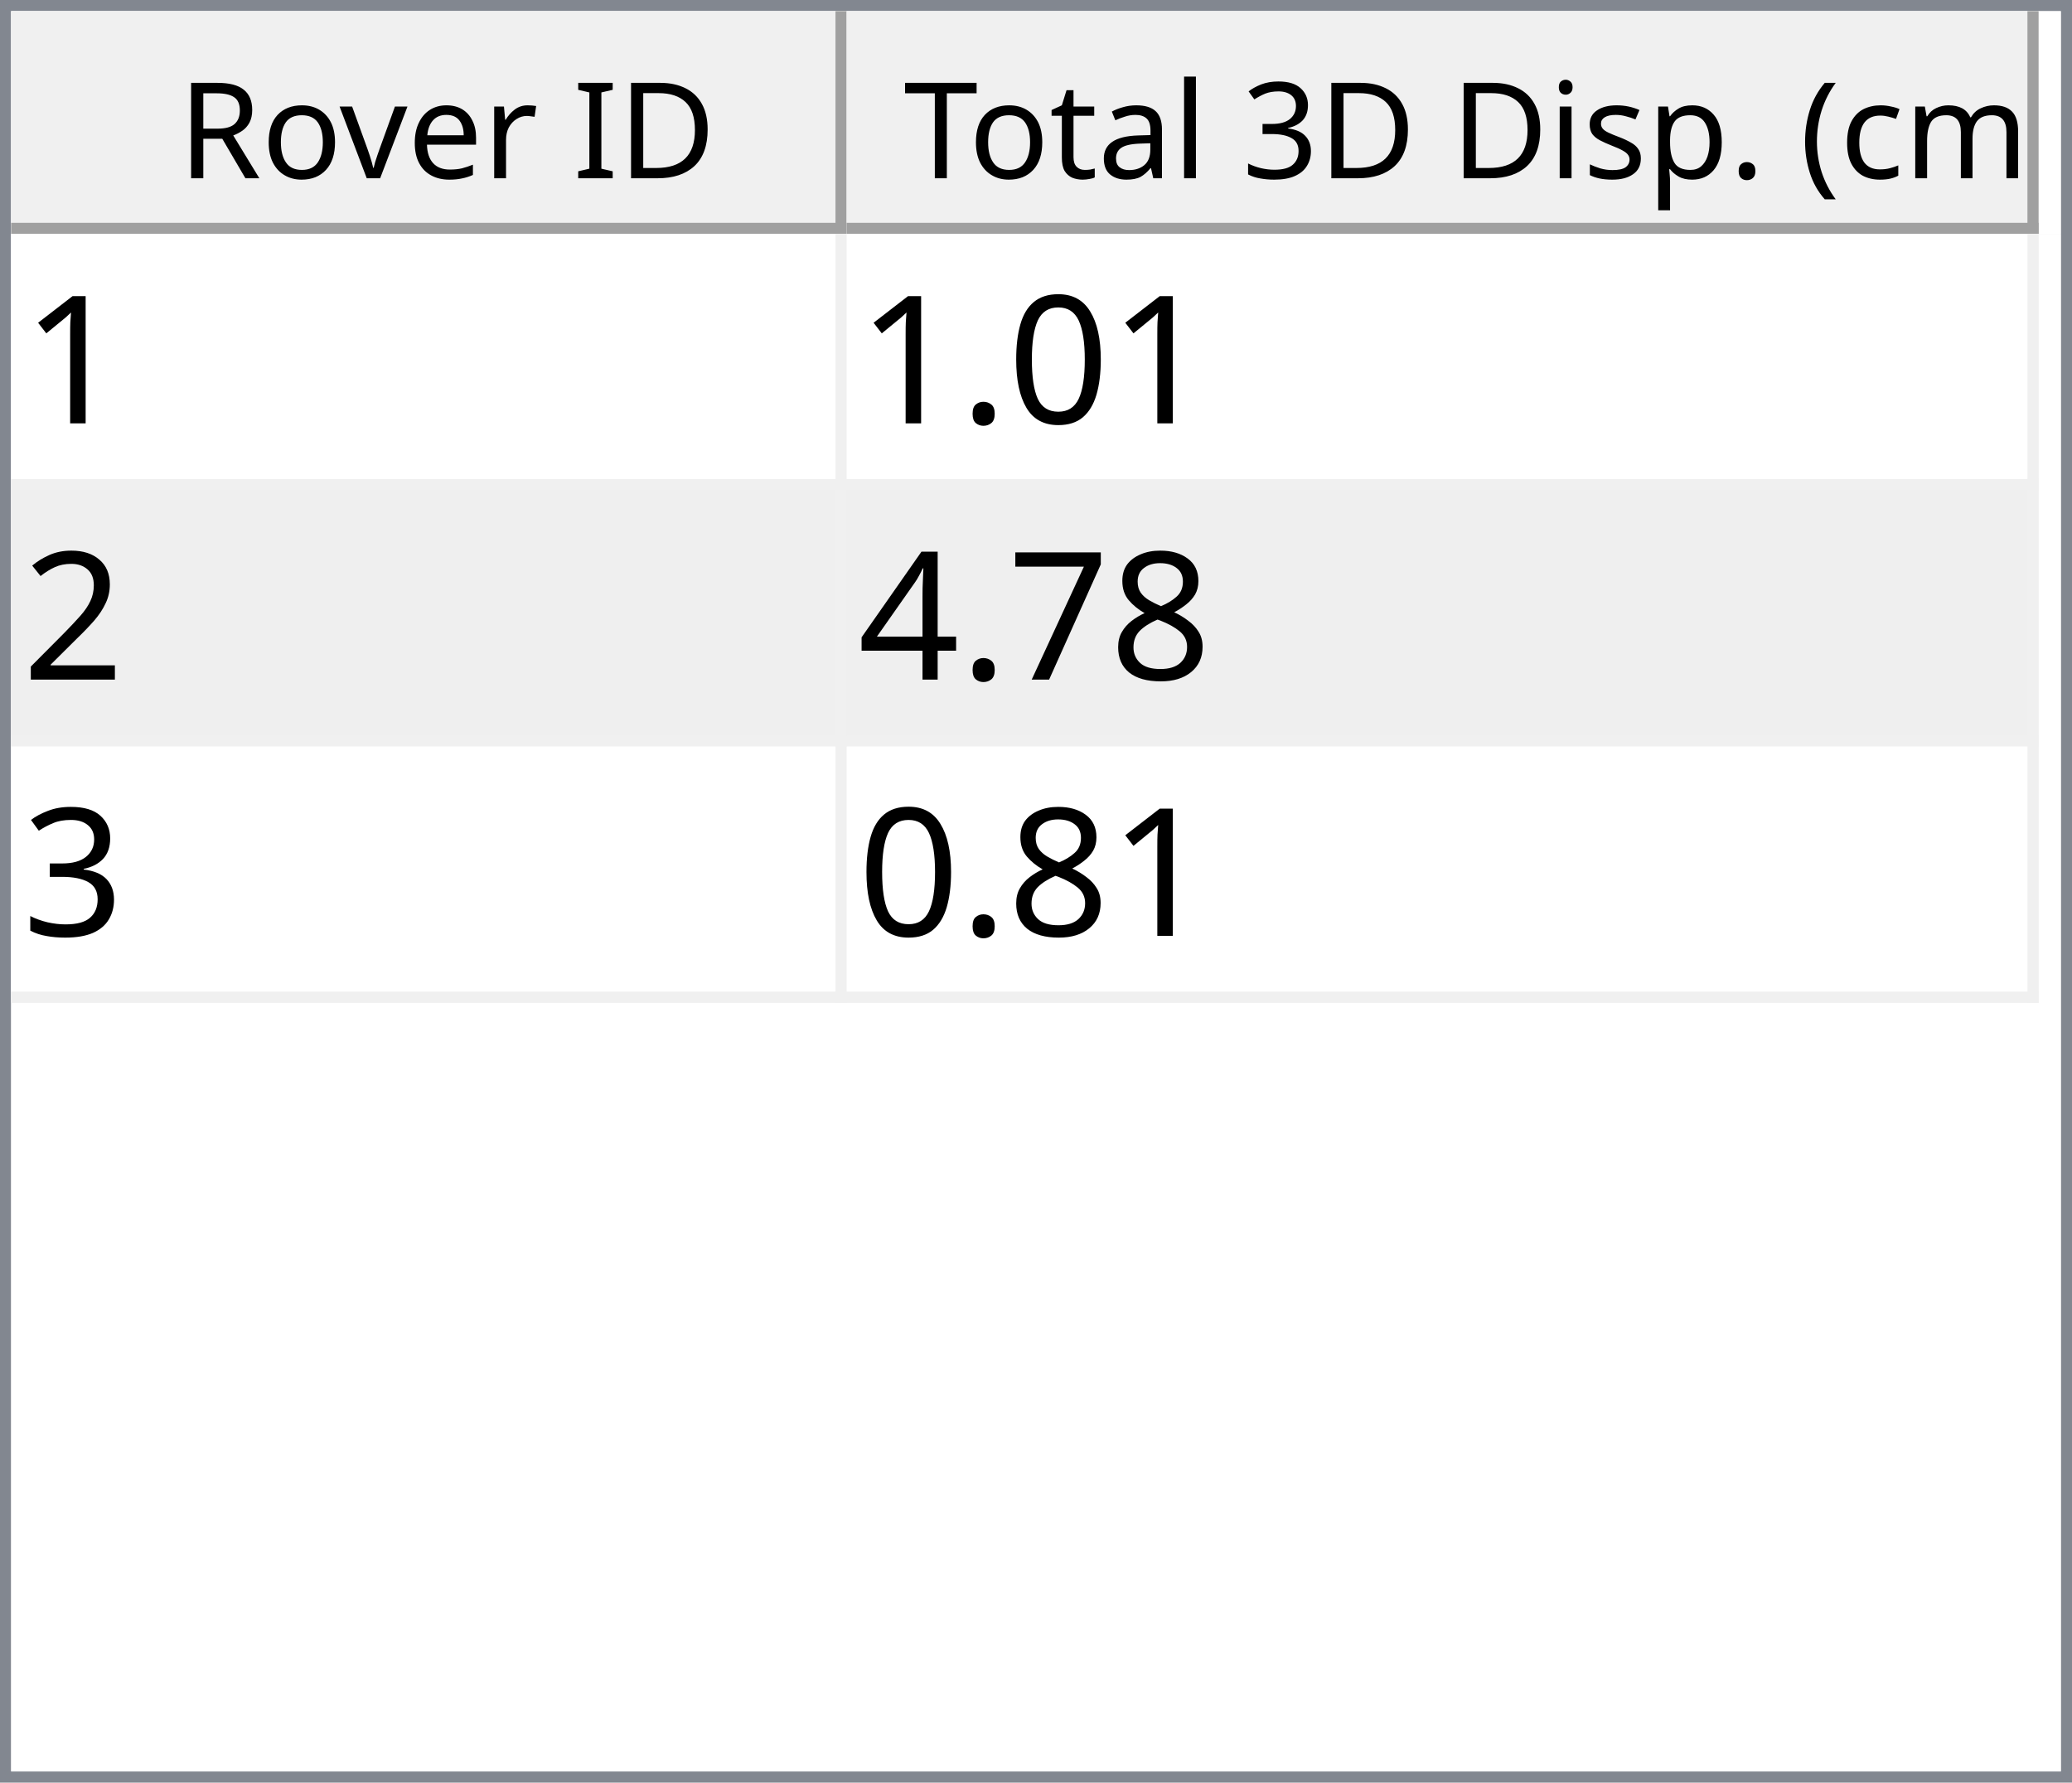
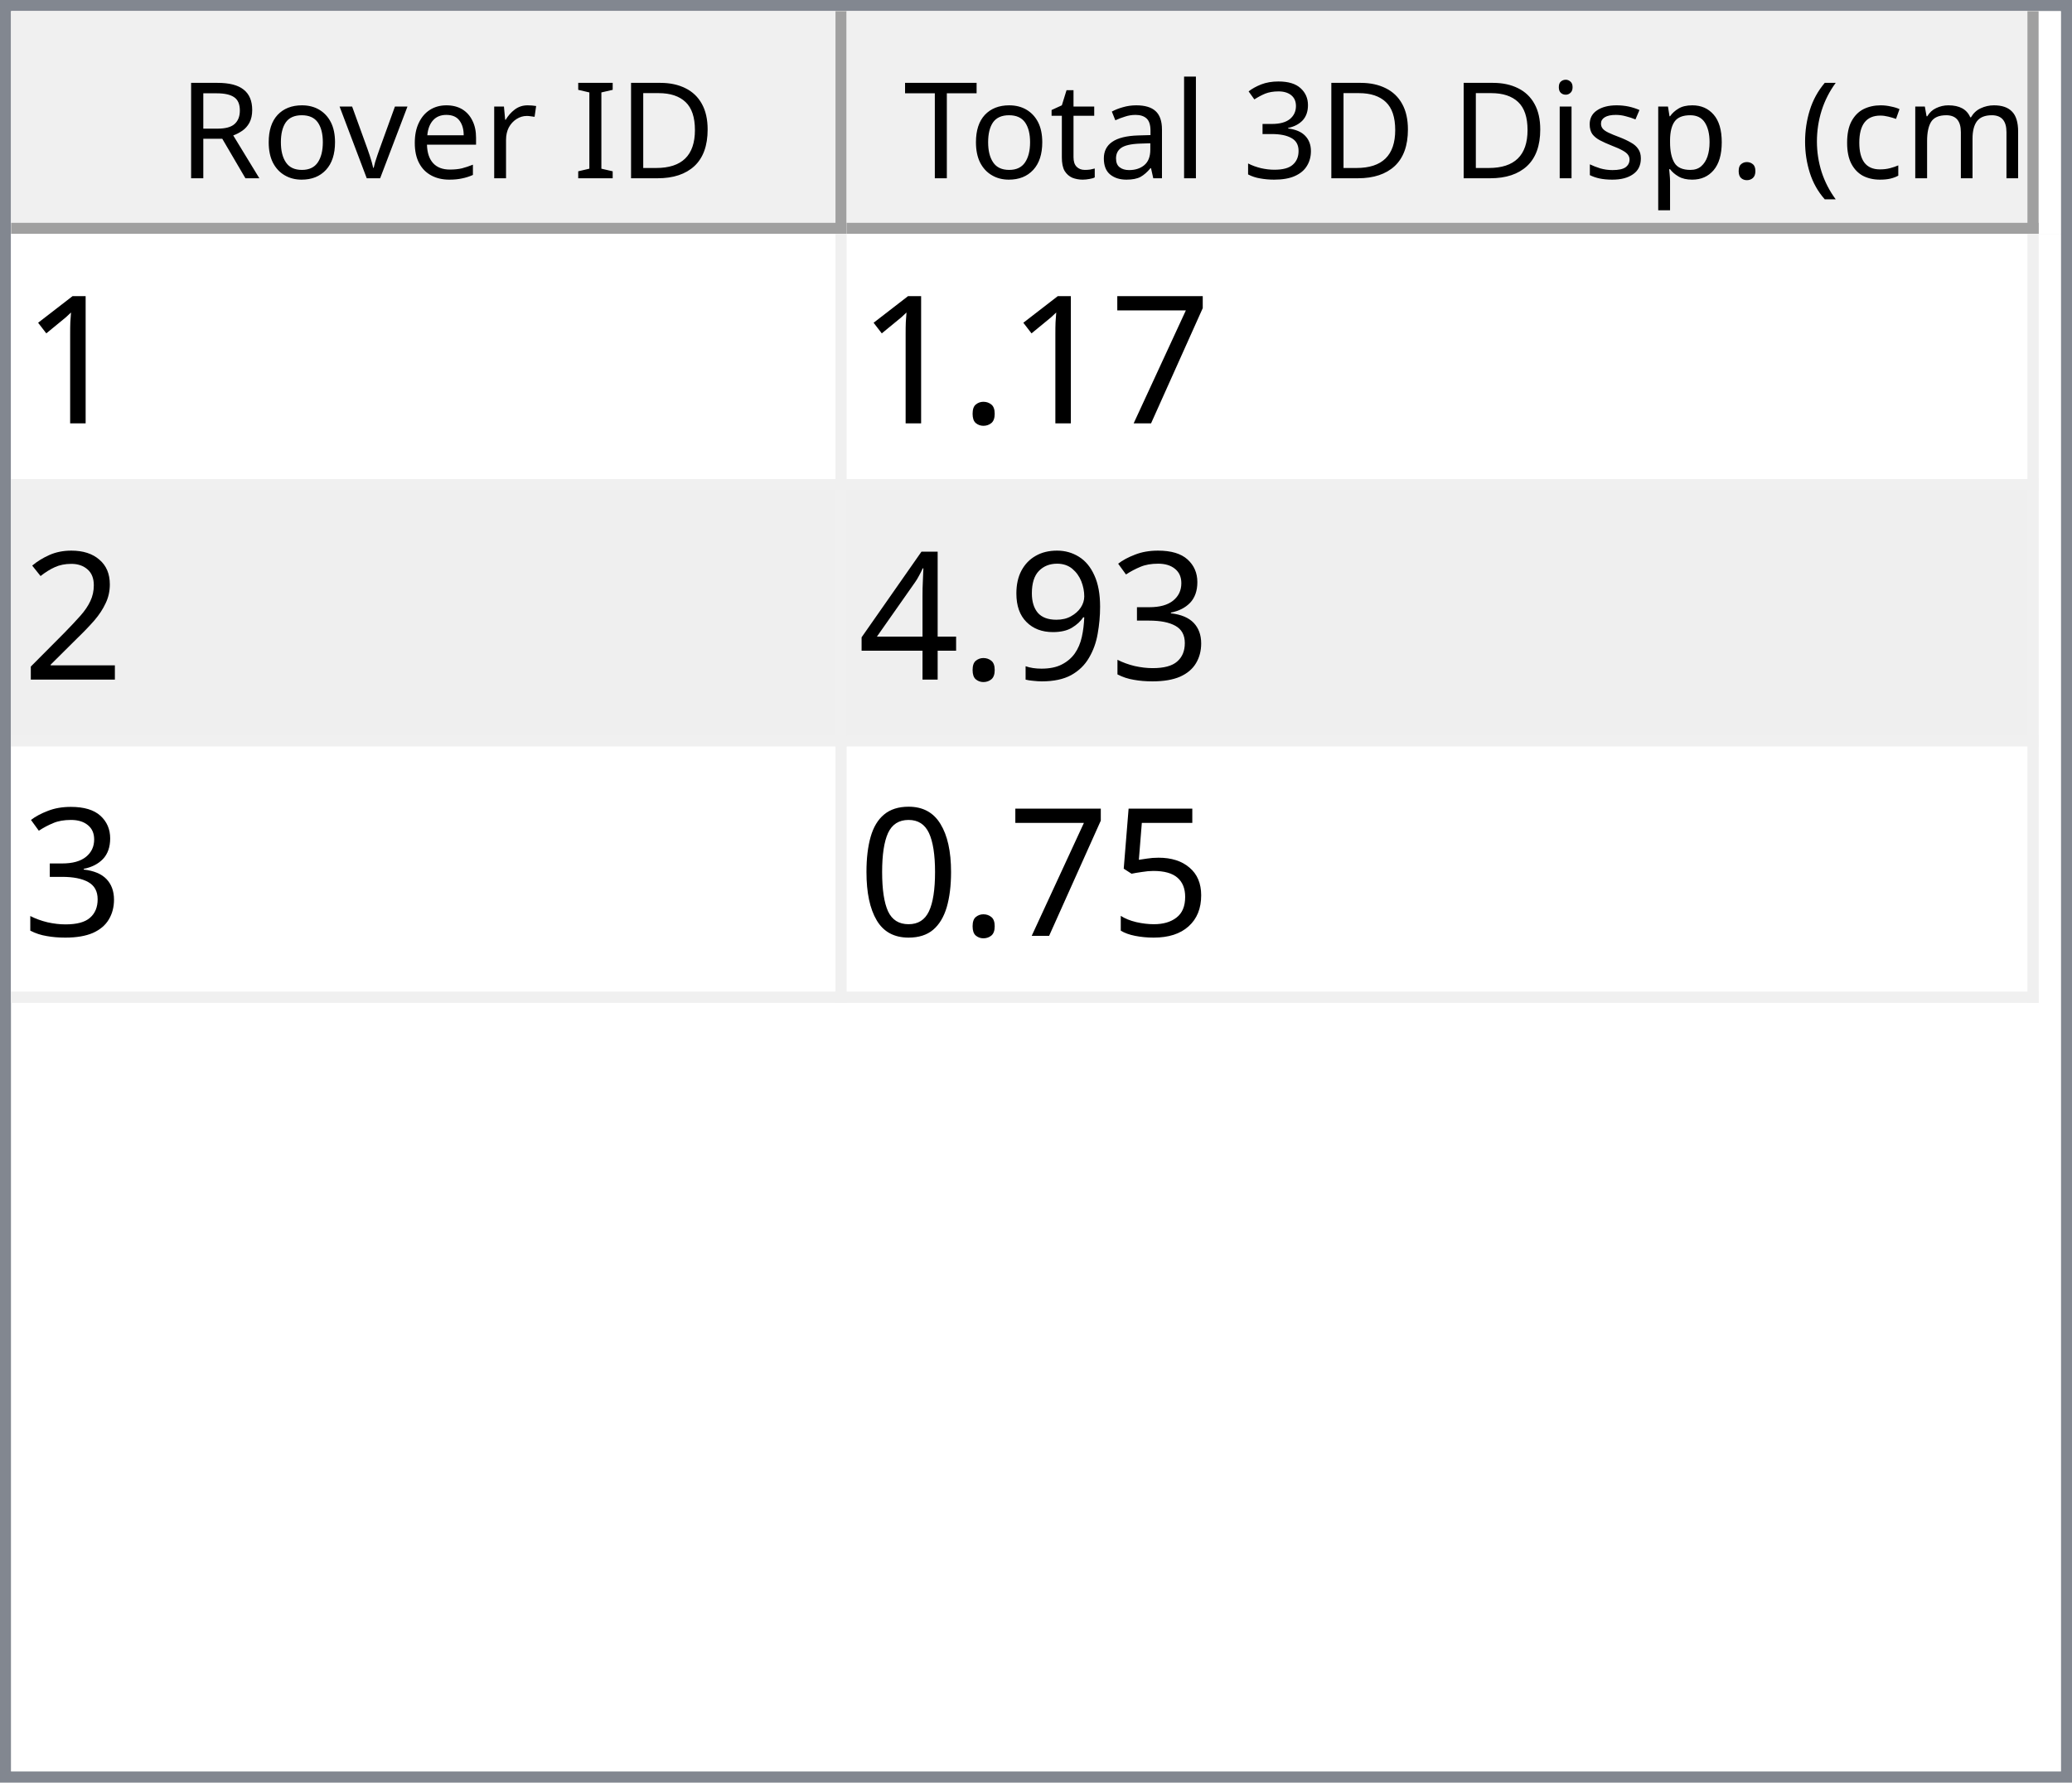
<svg xmlns="http://www.w3.org/2000/svg" style="fill-opacity:1; color-rendering:auto; color-interpolation:auto; text-rendering:auto; stroke:black; stroke-linecap:square; stroke-miterlimit:10; shape-rendering:auto; stroke-opacity:1; fill:black; stroke-dasharray:none; font-weight:normal; stroke-width:1; font-family:'Dialog'; font-style:normal; stroke-linejoin:miter; font-size:12px; stroke-dashoffset:0; image-rendering:auto;" width="186" height="160">
  <defs id="genericDefs" />
  <g>
    <defs id="defs1">
      <clipPath clipPathUnits="userSpaceOnUse" id="clipPath1">
        <path d="M0 0 L186 0 L186 160 L0 160 L0 0 Z" />
      </clipPath>
      <clipPath clipPathUnits="userSpaceOnUse" id="clipPath2">
        <path d="M0 0 L0 160 L186 160 L186 0 Z" />
      </clipPath>
      <clipPath clipPathUnits="userSpaceOnUse" id="clipPath3">
        <path d="M0 0 L0 20 L184 20 L184 0 Z" />
      </clipPath>
      <clipPath clipPathUnits="userSpaceOnUse" id="clipPath4">
        <path d="M0 0 L0 20 L75 20 L75 0 Z" />
      </clipPath>
      <clipPath clipPathUnits="userSpaceOnUse" id="clipPath5">
        <path d="M1 1 L1 19 L74 19 L74 1 Z" />
      </clipPath>
      <clipPath clipPathUnits="userSpaceOnUse" id="clipPath6">
        <path d="M0 0 L0 18 L73 18 L73 0 Z" />
      </clipPath>
      <clipPath clipPathUnits="userSpaceOnUse" id="clipPath7">
        <path d="M-0.5 -0.5 L-0.5 19.5 L74.5 19.5 L74.5 -0.5 Z" />
      </clipPath>
      <clipPath clipPathUnits="userSpaceOnUse" id="clipPath8">
        <path d="M0 0 L0 20 L107 20 L107 0 Z" />
      </clipPath>
      <clipPath clipPathUnits="userSpaceOnUse" id="clipPath9">
        <path d="M1 1 L1 19 L106 19 L106 1 Z" />
      </clipPath>
      <clipPath clipPathUnits="userSpaceOnUse" id="clipPath10">
        <path d="M0 0 L0 18 L105 18 L105 0 Z" />
      </clipPath>
      <clipPath clipPathUnits="userSpaceOnUse" id="clipPath11">
        <path d="M-0.5 -0.5 L-0.5 19.5 L106.5 19.5 L106.5 -0.5 Z" />
      </clipPath>
      <clipPath clipPathUnits="userSpaceOnUse" id="clipPath12">
        <path d="M0 0 L0 138 L184 138 L184 0 Z" />
      </clipPath>
      <clipPath clipPathUnits="userSpaceOnUse" id="clipPath13">
        <path d="M0 0 L0 69 L182 69 L182 0 Z" />
      </clipPath>
      <clipPath clipPathUnits="userSpaceOnUse" id="clipPath14">
        <path d="M-0.5 -0.5 L-0.5 68.5 L181.5 68.5 L181.5 -0.5 Z" />
      </clipPath>
      <clipPath clipPathUnits="userSpaceOnUse" id="clipPath15">
        <path d="M0 0 L0 22 L74 22 L74 0 Z" />
      </clipPath>
      <clipPath clipPathUnits="userSpaceOnUse" id="clipPath16">
        <path d="M0 0 L0 22 L106 22 L106 0 Z" />
      </clipPath>
      <font horiz-adv-x="64.551" id="font1">
        <font-face ascent="107.91" descent="25.098" units-per-em="100" style="font-style:normal; font-family:Segoe UI; font-weight:normal;" />
        <missing-glyph horiz-adv-x="64.551" d="M8.109 0 L8.109 68.266 L56.453 68.266 L56.453 0 L8.109 0 ZM15.328 7.234 L49.219 7.234 L49.219 61.031 L15.328 61.031 L15.328 7.234 Z" />
        <glyph unicode="D" horiz-adv-x="70.117" d="M9.188 0 L9.188 70.016 L28.516 70.016 Q65.531 70.016 65.531 35.891 Q65.531 19.672 55.25 9.836 Q44.969 0 27.734 0 L9.188 0 ZM17.391 62.594 L17.391 7.422 L27.828 7.422 Q41.609 7.422 49.273 14.797 Q56.938 22.172 56.938 35.688 Q56.938 62.594 28.328 62.594 L17.391 62.594 Z" />
        <glyph unicode="I" horiz-adv-x="26.611" d="M17.391 0 L9.188 0 L9.188 70.016 L17.391 70.016 L17.391 0 Z" />
        <glyph unicode=" " horiz-adv-x="27.393" d="" />
        <glyph unicode="r" horiz-adv-x="34.766" d="M34.188 41.891 Q32.078 43.5 28.125 43.5 Q23 43.5 19.555 38.672 Q16.109 33.844 16.109 25.484 L16.109 0 L8.109 0 L8.109 50 L16.109 50 L16.109 39.703 L16.312 39.703 Q18.016 44.969 21.531 47.922 Q25.047 50.875 29.391 50.875 Q32.516 50.875 34.188 50.203 L34.188 41.891 Z" />
        <glyph unicode="e" horiz-adv-x="52.295" d="M48.297 23 L12.984 23 Q13.188 14.656 17.484 10.109 Q21.781 5.562 29.297 5.562 Q37.75 5.562 44.828 11.141 L44.828 3.609 Q38.234 -1.172 27.391 -1.172 Q16.797 -1.172 10.742 5.641 Q4.688 12.453 4.688 24.812 Q4.688 36.469 11.305 43.82 Q17.922 51.172 27.734 51.172 Q37.547 51.172 42.922 44.828 Q48.297 38.484 48.297 27.203 L48.297 23 ZM40.094 29.781 Q40.047 36.719 36.75 40.578 Q33.453 44.438 27.594 44.438 Q21.922 44.438 17.969 40.383 Q14.016 36.328 13.094 29.781 L40.094 29.781 Z" />
        <glyph unicode="v" horiz-adv-x="47.9" d="M47.406 50 L27.484 0 L19.625 0 L0.688 50 L9.469 50 L22.172 13.672 Q23.578 9.672 23.922 6.688 L24.125 6.688 Q24.609 10.453 25.688 13.484 L38.969 50 L47.406 50 Z" />
        <glyph unicode="o" horiz-adv-x="58.594" d="M29 -1.172 Q17.922 -1.172 11.305 5.836 Q4.688 12.844 4.688 24.422 Q4.688 37.016 11.57 44.094 Q18.453 51.172 30.172 51.172 Q41.359 51.172 47.633 44.289 Q53.906 37.406 53.906 25.203 Q53.906 13.234 47.141 6.031 Q40.375 -1.172 29 -1.172 ZM29.594 44.438 Q21.875 44.438 17.383 39.188 Q12.891 33.938 12.891 24.703 Q12.891 15.828 17.43 10.695 Q21.969 5.562 29.594 5.562 Q37.359 5.562 41.531 10.594 Q45.703 15.625 45.703 24.906 Q45.703 34.281 41.531 39.359 Q37.359 44.438 29.594 44.438 Z" />
        <glyph unicode="R" horiz-adv-x="59.814" d="M59.375 0 L49.609 0 L37.891 19.625 Q36.281 22.359 34.766 24.289 Q33.25 26.219 31.664 27.438 Q30.078 28.656 28.25 29.219 Q26.422 29.781 24.125 29.781 L17.391 29.781 L17.391 0 L9.188 0 L9.188 70.016 L30.078 70.016 Q34.672 70.016 38.555 68.867 Q42.438 67.719 45.289 65.375 Q48.141 63.031 49.758 59.547 Q51.375 56.062 51.375 51.375 Q51.375 47.703 50.273 44.656 Q49.172 41.609 47.148 39.211 Q45.125 36.812 42.266 35.133 Q39.406 33.453 35.844 32.516 L35.844 32.328 Q37.594 31.547 38.891 30.547 Q40.188 29.547 41.359 28.18 Q42.531 26.812 43.68 25.078 Q44.828 23.344 46.234 21.047 L59.375 0 ZM17.391 62.594 L17.391 37.203 L28.516 37.203 Q31.594 37.203 34.203 38.133 Q36.812 39.062 38.719 40.797 Q40.625 42.531 41.703 45.047 Q42.781 47.562 42.781 50.688 Q42.781 56.297 39.141 59.445 Q35.5 62.594 28.609 62.594 L17.391 62.594 Z" />
        <glyph unicode=")" horiz-adv-x="30.176" d="M8.297 -15.922 L1.172 -15.922 Q16.406 2.344 16.406 26.812 Q16.406 51.469 1.078 70.016 L8.297 70.016 Q23.531 52.156 23.531 26.703 Q23.531 1.375 8.297 -15.922 Z" />
        <glyph unicode="m" horiz-adv-x="86.133" d="M79.109 0 L71.094 0 L71.094 28.719 Q71.094 37.016 68.531 40.727 Q65.969 44.438 59.906 44.438 Q54.781 44.438 51.195 39.75 Q47.609 35.062 47.609 28.516 L47.609 0 L39.594 0 L39.594 29.688 Q39.594 44.438 28.219 44.438 Q22.953 44.438 19.531 40.016 Q16.109 35.594 16.109 28.516 L16.109 0 L8.109 0 L8.109 50 L16.109 50 L16.109 42.094 L16.312 42.094 Q21.625 51.172 31.844 51.172 Q36.969 51.172 40.773 48.312 Q44.578 45.453 46 40.828 Q51.562 51.172 62.594 51.172 Q79.109 51.172 79.109 30.812 L79.109 0 Z" />
        <glyph unicode="c" horiz-adv-x="46.191" d="M42.188 2.297 Q36.422 -1.172 28.516 -1.172 Q17.828 -1.172 11.258 5.789 Q4.688 12.75 4.688 23.828 Q4.688 36.188 11.766 43.68 Q18.844 51.172 30.672 51.172 Q37.25 51.172 42.281 48.734 L42.281 40.531 Q36.719 44.438 30.375 44.438 Q22.703 44.438 17.797 38.945 Q12.891 33.453 12.891 24.516 Q12.891 15.719 17.508 10.641 Q22.125 5.562 29.891 5.562 Q36.422 5.562 42.188 9.906 L42.188 2.297 Z" />
        <glyph unicode="(" horiz-adv-x="30.176" d="M29.109 -15.922 L21.969 -15.922 Q6.844 1.375 6.844 26.703 Q6.844 52.156 21.969 70.016 L29.203 70.016 Q13.875 51.469 13.875 26.812 Q13.875 2.344 29.109 -15.922 Z" />
        <glyph unicode="." horiz-adv-x="21.68" d="M10.891 -1.078 Q8.641 -1.078 7.055 0.539 Q5.469 2.156 5.469 4.391 Q5.469 6.641 7.055 8.273 Q8.641 9.906 10.891 9.906 Q13.188 9.906 14.797 8.273 Q16.406 6.641 16.406 4.391 Q16.406 2.156 14.797 0.539 Q13.188 -1.078 10.891 -1.078 Z" />
        <glyph unicode="p" horiz-adv-x="58.789" d="M16.312 7.234 L16.109 7.234 L16.109 -23 L8.109 -23 L8.109 50 L16.109 50 L16.109 41.219 L16.312 41.219 Q22.219 51.172 33.594 51.172 Q43.266 51.172 48.688 44.461 Q54.109 37.75 54.109 26.469 Q54.109 13.922 48 6.375 Q41.891 -1.172 31.297 -1.172 Q21.578 -1.172 16.312 7.234 ZM16.109 27.391 L16.109 20.406 Q16.109 14.203 20.141 9.883 Q24.172 5.562 30.375 5.562 Q37.641 5.562 41.773 11.133 Q45.906 16.703 45.906 26.609 Q45.906 34.969 42.047 39.703 Q38.188 44.438 31.594 44.438 Q24.609 44.438 20.359 39.578 Q16.109 34.719 16.109 27.391 Z" />
        <glyph unicode="s" horiz-adv-x="42.432" d="M5.078 1.812 L5.078 10.406 Q11.625 5.562 19.484 5.562 Q30.031 5.562 30.031 12.594 Q30.031 14.594 29.125 15.992 Q28.219 17.391 26.68 18.461 Q25.141 19.531 23.07 20.383 Q21 21.234 18.609 22.172 Q15.281 23.484 12.766 24.828 Q10.25 26.172 8.57 27.859 Q6.891 29.547 6.031 31.695 Q5.172 33.844 5.172 36.719 Q5.172 40.234 6.789 42.945 Q8.406 45.656 11.086 47.484 Q13.766 49.312 17.211 50.242 Q20.656 51.172 24.312 51.172 Q30.812 51.172 35.938 48.922 L35.938 40.828 Q30.422 44.438 23.25 44.438 Q21 44.438 19.195 43.922 Q17.391 43.406 16.094 42.477 Q14.797 41.547 14.086 40.258 Q13.375 38.969 13.375 37.406 Q13.375 35.453 14.086 34.133 Q14.797 32.812 16.164 31.789 Q17.531 30.766 19.484 29.938 Q21.438 29.109 23.922 28.125 Q27.25 26.859 29.883 25.516 Q32.516 24.172 34.375 22.484 Q36.234 20.797 37.234 18.602 Q38.234 16.406 38.234 13.375 Q38.234 9.672 36.602 6.938 Q34.969 4.203 32.234 2.398 Q29.5 0.594 25.93 -0.289 Q22.359 -1.172 18.453 -1.172 Q10.75 -1.172 5.078 1.812 Z" />
        <glyph unicode="i" horiz-adv-x="24.219" d="M12.203 62.703 Q10.062 62.703 8.547 64.164 Q7.031 65.625 7.031 67.875 Q7.031 70.125 8.547 71.609 Q10.062 73.094 12.203 73.094 Q14.406 73.094 15.945 71.609 Q17.484 70.125 17.484 67.875 Q17.484 65.719 15.945 64.211 Q14.406 62.703 12.203 62.703 ZM16.109 0 L8.109 0 L8.109 50 L16.109 50 L16.109 0 Z" />
        <glyph unicode="3" horiz-adv-x="53.906" d="M46.531 19.828 Q46.531 15.094 44.75 11.211 Q42.969 7.328 39.719 4.57 Q36.469 1.812 31.93 0.297 Q27.391 -1.219 21.922 -1.219 Q11.922 -1.219 6 2.594 L6 11.188 Q13.094 5.609 22.219 5.609 Q25.875 5.609 28.828 6.539 Q31.781 7.469 33.906 9.227 Q36.031 10.984 37.18 13.477 Q38.328 15.969 38.328 19.094 Q38.328 32.812 18.797 32.812 L12.984 32.812 L12.984 39.594 L18.5 39.594 Q35.797 39.594 35.797 52.484 Q35.797 64.406 22.609 64.406 Q15.188 64.406 8.688 59.422 L8.688 67.188 Q15.375 71.188 24.609 71.188 Q29 71.188 32.57 69.969 Q36.141 68.75 38.68 66.555 Q41.219 64.359 42.609 61.281 Q44 58.203 44 54.5 Q44 40.672 30.031 36.719 L30.031 36.531 Q33.594 36.141 36.625 34.797 Q39.656 33.453 41.852 31.305 Q44.047 29.156 45.289 26.25 Q46.531 23.344 46.531 19.828 Z" />
        <glyph unicode="l" horiz-adv-x="24.219" d="M16.109 0 L8.109 0 L8.109 74.031 L16.109 74.031 L16.109 0 Z" />
        <glyph unicode="a" horiz-adv-x="50.879" d="M43.891 0 L35.891 0 L35.891 7.812 L35.688 7.812 Q30.469 -1.172 20.312 -1.172 Q12.844 -1.172 8.617 2.781 Q4.391 6.734 4.391 13.281 Q4.391 27.297 20.906 29.594 L35.891 31.688 Q35.891 44.438 25.594 44.438 Q16.547 44.438 9.281 38.281 L9.281 46.484 Q16.656 51.172 26.266 51.172 Q43.891 51.172 43.891 32.516 L43.891 0 ZM35.891 25.297 L23.828 23.641 Q18.266 22.859 15.43 20.875 Q12.594 18.891 12.594 13.875 Q12.594 10.203 15.211 7.883 Q17.828 5.562 22.172 5.562 Q28.125 5.562 32.008 9.742 Q35.891 13.922 35.891 20.312 L35.891 25.297 Z" />
        <glyph unicode="t" horiz-adv-x="33.887" d="M31.297 0.484 Q28.469 -1.078 23.828 -1.078 Q10.688 -1.078 10.688 13.578 L10.688 43.172 L2.094 43.172 L2.094 50 L10.688 50 L10.688 62.203 L18.703 64.797 L18.703 50 L31.297 50 L31.297 43.172 L18.703 43.172 L18.703 14.984 Q18.703 9.969 20.414 7.82 Q22.125 5.672 26.078 5.672 Q29.109 5.672 31.297 7.328 L31.297 0.484 Z" />
        <glyph unicode="T" horiz-adv-x="52.393" d="M50.594 62.594 L30.375 62.594 L30.375 0 L22.172 0 L22.172 62.594 L2 62.594 L2 70.016 L50.594 70.016 L50.594 62.594 Z" />
      </font>
      <font horiz-adv-x="75.0" id="font2">
        <font-face ascent="100.537" descent="21.973" units-per-em="100" style="font-style:normal; font-family:sans-serif; font-weight:normal;" />
        <missing-glyph horiz-adv-x="75.0" d="M12.5 0 L12.5 62.5 L62.5 62.5 L62.5 0 L12.5 0 ZM14.062 1.562 L60.938 1.562 L60.938 60.938 L14.062 60.938 L14.062 1.562 Z" />
        <glyph unicode="1" horiz-adv-x="55.615" d="M37.25 0 L28.469 0 L28.469 56 Q25.297 52.984 20.141 49.953 Q14.984 46.922 10.891 45.406 L10.891 53.906 Q18.266 57.375 23.781 62.305 Q29.297 67.234 31.594 71.875 L37.25 71.875 L37.25 0 Z" />
-         <glyph unicode="0" horiz-adv-x="55.615" d="M4.156 35.297 Q4.156 48 6.766 55.742 Q9.375 63.484 14.523 67.68 Q19.672 71.875 27.484 71.875 Q33.25 71.875 37.594 69.555 Q41.938 67.234 44.773 62.867 Q47.609 58.5 49.219 52.227 Q50.828 45.953 50.828 35.297 Q50.828 22.703 48.242 14.969 Q45.656 7.234 40.508 3.008 Q35.359 -1.219 27.484 -1.219 Q17.141 -1.219 11.234 6.203 Q4.156 15.141 4.156 35.297 ZM13.188 35.297 Q13.188 17.672 17.312 11.836 Q21.438 6 27.484 6 Q33.547 6 37.672 11.859 Q41.797 17.719 41.797 35.297 Q41.797 52.984 37.672 58.789 Q33.547 64.594 27.391 64.594 Q21.344 64.594 17.719 59.469 Q13.188 52.938 13.188 35.297 Z" />
+         <glyph unicode="7" horiz-adv-x="55.615" d="M4.734 62.203 L4.734 70.656 L51.078 70.656 L51.078 63.812 Q44.234 56.547 37.523 44.484 Q30.812 32.422 27.156 19.672 Q24.516 10.688 23.781 0 L14.75 0 Q14.891 8.453 18.062 20.414 Q21.234 32.375 27.172 43.484 Q33.109 54.594 39.797 62.203 L4.734 62.203 Z" />
        <glyph unicode="." horiz-adv-x="27.783" d="M9.078 0 L9.078 10.016 L19.094 10.016 L19.094 0 L9.078 0 Z" />
        <glyph unicode="2" horiz-adv-x="55.615" d="M50.344 8.453 L50.344 0 L3.031 0 Q2.938 3.172 4.047 6.109 Q5.859 10.938 9.836 15.625 Q13.812 20.312 21.344 26.469 Q33.016 36.031 37.117 41.625 Q41.219 47.219 41.219 52.203 Q41.219 57.422 37.477 61.008 Q33.734 64.594 27.734 64.594 Q21.391 64.594 17.578 60.789 Q13.766 56.984 13.719 50.25 L4.688 51.172 Q5.609 61.281 11.664 66.578 Q17.719 71.875 27.938 71.875 Q38.234 71.875 44.242 66.164 Q50.25 60.453 50.25 52 Q50.25 47.703 48.492 43.555 Q46.734 39.406 42.656 34.812 Q38.578 30.219 29.109 22.219 Q21.188 15.578 18.945 13.211 Q16.703 10.844 15.234 8.453 L50.344 8.453 Z" />
-         <glyph unicode="8" horiz-adv-x="55.615" d="M17.672 38.812 Q12.203 40.828 9.57 44.539 Q6.938 48.25 6.938 53.422 Q6.938 61.234 12.555 66.555 Q18.172 71.875 27.484 71.875 Q36.859 71.875 42.578 66.43 Q48.297 60.984 48.297 53.172 Q48.297 48.188 45.68 44.508 Q43.062 40.828 37.75 38.812 Q44.344 36.672 47.781 31.883 Q51.219 27.094 51.219 20.453 Q51.219 11.281 44.727 5.031 Q38.234 -1.219 27.641 -1.219 Q17.047 -1.219 10.547 5.055 Q4.047 11.328 4.047 20.703 Q4.047 27.688 7.594 32.398 Q11.141 37.109 17.672 38.812 ZM15.922 53.719 Q15.922 48.641 19.195 45.414 Q22.469 42.188 27.688 42.188 Q32.766 42.188 36.016 45.383 Q39.266 48.578 39.266 53.219 Q39.266 58.062 35.914 61.359 Q32.562 64.656 27.594 64.656 Q22.562 64.656 19.242 61.43 Q15.922 58.203 15.922 53.719 ZM13.094 20.656 Q13.094 16.891 14.875 13.375 Q16.656 9.859 20.172 7.93 Q23.688 6 27.734 6 Q34.031 6 38.133 10.055 Q42.234 14.109 42.234 20.359 Q42.234 26.703 38.016 30.859 Q33.797 35.016 27.438 35.016 Q21.234 35.016 17.164 30.914 Q13.094 26.812 13.094 20.656 Z" />
-         <glyph unicode="7" horiz-adv-x="55.615" d="M4.734 62.203 L4.734 70.656 L51.078 70.656 L51.078 63.812 Q44.234 56.547 37.523 44.484 Q30.812 32.422 27.156 19.672 Q24.516 10.688 23.781 0 L14.75 0 Q14.891 8.453 18.062 20.414 Q21.234 32.375 27.172 43.484 Q33.109 54.594 39.797 62.203 L4.734 62.203 Z" />
+         <glyph unicode="3" horiz-adv-x="55.615" d="M4.203 18.891 L12.984 20.062 Q14.5 12.594 18.141 9.297 Q21.781 6 27 6 Q33.203 6 37.477 10.297 Q41.75 14.594 41.75 20.953 Q41.75 27 37.797 30.93 Q33.844 34.859 27.734 34.859 Q25.25 34.859 21.531 33.891 L22.516 41.609 Q23.391 41.5 23.922 41.5 Q29.547 41.5 34.039 44.43 Q38.531 47.359 38.531 53.469 Q38.531 58.297 35.258 61.477 Q31.984 64.656 26.812 64.656 Q21.688 64.656 18.266 61.43 Q14.844 58.203 13.875 51.766 L5.078 53.328 Q6.688 62.156 12.398 67.016 Q18.109 71.875 26.609 71.875 Q32.469 71.875 37.398 69.359 Q42.328 66.844 44.945 62.5 Q47.562 58.156 47.562 53.266 Q47.562 48.641 45.07 44.828 Q42.578 41.016 37.703 38.766 Q44.047 37.312 47.562 32.695 Q51.078 28.078 51.078 21.141 Q51.078 11.766 44.242 5.25 Q37.406 -1.266 26.953 -1.266 Q17.531 -1.266 11.305 4.352 Q5.078 9.969 4.203 18.891 Z" />
+         <glyph unicode="9" horiz-adv-x="55.615" d="M5.469 16.547 L13.922 17.328 Q14.984 11.375 18.016 8.688 Q21.047 6 25.781 6 Q29.828 6 32.883 7.859 Q35.938 9.719 37.891 12.82 Q39.844 15.922 41.164 21.195 Q42.484 26.469 42.484 31.938 Q42.484 32.516 42.438 33.688 Q39.797 29.5 35.234 26.883 Q30.672 24.266 25.344 24.266 Q16.453 24.266 10.305 30.711 Q4.156 37.156 4.156 47.703 Q4.156 58.594 10.578 65.234 Q17 71.875 26.656 71.875 Q33.641 71.875 39.43 68.117 Q45.219 64.359 48.219 57.398 Q51.219 50.438 51.219 37.25 Q51.219 23.531 48.242 15.406 Q45.266 7.281 39.383 3.031 Q33.5 -1.219 25.594 -1.219 Q17.188 -1.219 11.867 3.445 Q6.547 8.109 5.469 16.547 ZM41.453 48.141 Q41.453 55.719 37.43 60.156 Q33.406 64.594 27.734 64.594 Q21.875 64.594 17.531 59.812 Q13.188 55.031 13.188 47.406 Q13.188 40.578 17.312 36.305 Q21.438 32.031 27.484 32.031 Q33.594 32.031 37.523 36.305 Q41.453 40.578 41.453 48.141 Z" />
        <glyph unicode="4" horiz-adv-x="55.615" d="M32.328 0 L32.328 17.141 L1.266 17.141 L1.266 25.203 L33.938 71.578 L41.109 71.578 L41.109 25.203 L50.781 25.203 L50.781 17.141 L41.109 17.141 L41.109 0 L32.328 0 ZM32.328 25.203 L32.328 57.469 L9.906 25.203 L32.328 25.203 Z" />
-         <glyph unicode="3" horiz-adv-x="55.615" d="M4.203 18.891 L12.984 20.062 Q14.5 12.594 18.141 9.297 Q21.781 6 27 6 Q33.203 6 37.477 10.297 Q41.75 14.594 41.75 20.953 Q41.75 27 37.797 30.93 Q33.844 34.859 27.734 34.859 Q25.25 34.859 21.531 33.891 L22.516 41.609 Q23.391 41.5 23.922 41.5 Q29.547 41.5 34.039 44.43 Q38.531 47.359 38.531 53.469 Q38.531 58.297 35.258 61.477 Q31.984 64.656 26.812 64.656 Q21.688 64.656 18.266 61.43 Q14.844 58.203 13.875 51.766 L5.078 53.328 Q6.688 62.156 12.398 67.016 Q18.109 71.875 26.609 71.875 Q32.469 71.875 37.398 69.359 Q42.328 66.844 44.945 62.5 Q47.562 58.156 47.562 53.266 Q47.562 48.641 45.07 44.828 Q42.578 41.016 37.703 38.766 Q44.047 37.312 47.562 32.695 Q51.078 28.078 51.078 21.141 Q51.078 11.766 44.242 5.25 Q37.406 -1.266 26.953 -1.266 Q17.531 -1.266 11.305 4.352 Q5.078 9.969 4.203 18.891 Z" />
+         <glyph unicode="5" horiz-adv-x="55.615" d="M4.156 18.75 L13.375 19.531 Q14.406 12.797 18.141 9.398 Q21.875 6 27.156 6 Q33.5 6 37.891 10.789 Q42.281 15.578 42.281 23.484 Q42.281 31 38.062 35.352 Q33.844 39.703 27 39.703 Q22.75 39.703 19.336 37.773 Q15.922 35.844 13.969 32.766 L5.719 33.844 L12.641 70.609 L48.25 70.609 L48.25 62.203 L19.672 62.203 L15.828 42.969 Q22.266 47.469 29.344 47.469 Q38.719 47.469 45.164 40.969 Q51.609 34.469 51.609 24.266 Q51.609 14.547 45.953 7.469 Q39.062 -1.219 27.156 -1.219 Q17.391 -1.219 11.211 4.25 Q5.031 9.719 4.156 18.75 Z" />
+         <glyph unicode="0" horiz-adv-x="55.615" d="M4.156 35.297 Q4.156 48 6.766 55.742 Q9.375 63.484 14.523 67.68 Q19.672 71.875 27.484 71.875 Q33.25 71.875 37.594 69.555 Q41.938 67.234 44.773 62.867 Q47.609 58.5 49.219 52.227 Q50.828 45.953 50.828 35.297 Q50.828 22.703 48.242 14.969 Q45.656 7.234 40.508 3.008 Q35.359 -1.219 27.484 -1.219 Q17.141 -1.219 11.234 6.203 Q4.156 15.141 4.156 35.297 ZM13.188 35.297 Q13.188 17.672 17.312 11.836 Q21.438 6 27.484 6 Q33.547 6 37.672 11.859 Q41.797 17.719 41.797 35.297 Q41.797 52.984 37.672 58.789 Q33.547 64.594 27.391 64.594 Q21.344 64.594 17.719 59.469 Q13.188 52.938 13.188 35.297 Z" />
      </font>
    </defs>
    <g style="fill:white; stroke:white;">
      <rect x="0" y="0" width="186" style="clip-path:url(#clipPath1); stroke:none;" height="160" />
    </g>
    <g style="fill:white; text-rendering:optimizeSpeed; color-rendering:optimizeSpeed; image-rendering:optimizeSpeed; shape-rendering:crispEdges; stroke:white; color-interpolation:sRGB;">
      <rect x="0" width="186" height="160" y="0" style="stroke:none;" />
      <path style="stroke:none;" d="M0 160 L186 160 L186 0 L0 0 Z" />
    </g>
    <g style="fill:rgb(240,240,240); font-family:'Segoe UI'; stroke:rgb(240,240,240);">
      <rect x="0" y="0" width="186" style="clip-path:url(#clipPath2); stroke:none;" height="160" />
    </g>
    <g style="fill:rgb(130,135,144); font-family:'Segoe UI'; stroke:rgb(130,135,144);">
      <path d="M0 0 L186 0 L186 160 L0 160 L0 0 ZM1 1 L185 1 L185 159 L1 159 L1 1 Z" style="fill-rule:evenodd; clip-path:url(#clipPath2); stroke:none;" />
    </g>
    <g style="fill:white; font-family:'Segoe UI'; stroke:white;" transform="translate(1,1)">
      <rect x="0" y="0" width="184" style="clip-path:url(#clipPath3); stroke:none;" height="20" />
    </g>
    <g style="fill:rgb(240,240,240); font-family:'Segoe UI'; stroke:rgb(240,240,240);" transform="translate(1,1)">
      <rect x="0" y="0" width="75" style="clip-path:url(#clipPath4); stroke:none;" height="20" />
    </g>
    <g style="font-family:'Segoe UI';" transform="translate(2,2)">
      <text x="14" xml:space="preserve" y="14" style="clip-path:url(#clipPath6); stroke:none;">Rover ID</text>
    </g>
    <g style="fill:rgb(160,160,160); font-family:'Segoe UI'; stroke:rgb(160,160,160); stroke-linejoin:bevel;" transform="translate(1.5,1.5)">
      <line x1="74" x2="74" y1="0" style="fill:none; clip-path:url(#clipPath7);" y2="19" />
    </g>
    <g style="fill:rgb(160,160,160); font-family:'Segoe UI'; stroke:rgb(160,160,160); stroke-linejoin:bevel;" transform="matrix(1,0,0,1,1,1) translate(0.5,0.5)">
      <line x1="0" x2="74" y1="19" style="fill:none; clip-path:url(#clipPath7);" y2="19" />
    </g>
    <g style="fill:rgb(240,240,240); font-family:'Segoe UI'; stroke:rgb(240,240,240);" transform="translate(76,1)">
      <rect x="0" y="0" width="107" style="clip-path:url(#clipPath8); stroke:none;" height="20" />
    </g>
    <g style="font-family:'Segoe UI';" transform="translate(77,2)">
      <text x="1" xml:space="preserve" y="14" style="clip-path:url(#clipPath10); stroke:none;"> Total 3D Disp. (cm)</text>
    </g>
    <g style="fill:rgb(160,160,160); font-family:'Segoe UI'; stroke:rgb(160,160,160); stroke-linejoin:bevel;" transform="translate(76.5,1.5)">
      <line x1="106" x2="106" y1="0" style="fill:none; clip-path:url(#clipPath11);" y2="19" />
    </g>
    <g style="fill:rgb(160,160,160); font-family:'Segoe UI'; stroke:rgb(160,160,160); stroke-linejoin:bevel;" transform="matrix(1,0,0,1,76,1) translate(0.5,0.5)">
      <line x1="0" x2="106" y1="19" style="fill:none; clip-path:url(#clipPath11);" y2="19" />
    </g>
    <g style="fill:white; font-family:'Segoe UI'; stroke:white;" transform="translate(1,21)">
      <rect x="0" y="0" width="184" style="clip-path:url(#clipPath12); stroke:none;" height="138" />
    </g>
    <g style="fill:rgb(240,240,240); font-size:16px; font-family:sans-serif; stroke:rgb(240,240,240);" transform="translate(1,21)">
      <rect x="0" y="0" width="182" style="clip-path:url(#clipPath13); stroke:none;" height="69" />
      <line transform="translate(0.5,0.5)" x1="0" x2="181" y1="22" style="clip-path:url(#clipPath14); fill:none; stroke-linejoin:bevel;" y2="22" />
    </g>
    <g transform="matrix(1,0,0,1,1,21) translate(0.5,0.5)" style="fill:rgb(240,240,240); font-size:16px; font-family:sans-serif; stroke:rgb(240,240,240); stroke-linejoin:bevel;">
      <line x1="0" x2="181" y1="45" style="fill:none; clip-path:url(#clipPath14);" y2="45" />
    </g>
    <g transform="matrix(1,0,0,1,1,21) translate(0.5,0.5)" style="fill:rgb(240,240,240); font-size:16px; font-family:sans-serif; stroke:rgb(240,240,240); stroke-linejoin:bevel;">
      <line x1="0" x2="181" y1="68" style="fill:none; clip-path:url(#clipPath14);" y2="68" />
    </g>
    <g transform="matrix(1,0,0,1,1,21) translate(0.5,0.5)" style="fill:rgb(240,240,240); font-size:16px; font-family:sans-serif; stroke:rgb(240,240,240); stroke-linejoin:bevel;">
      <line x1="74" x2="74" y1="0" style="fill:none; clip-path:url(#clipPath14);" y2="68" />
    </g>
    <g transform="matrix(1,0,0,1,1,21) translate(0.5,0.5)" style="fill:rgb(240,240,240); font-size:16px; font-family:sans-serif; stroke:rgb(240,240,240); stroke-linejoin:bevel;">
      <line x1="181" x2="181" y1="0" style="fill:none; clip-path:url(#clipPath14);" y2="68" />
    </g>
    <g style="fill:white; font-size:16px; font-family:sans-serif; stroke:white;" transform="matrix(1,0,0,1,1,21)">
      <rect x="0" y="0" width="74" style="clip-path:url(#clipPath15); stroke:none;" height="22" />
      <text x="1" y="17" style="fill:black; clip-path:url(#clipPath15); stroke:none;" xml:space="preserve">1</text>
    </g>
    <g style="fill:white; font-size:16px; font-family:sans-serif; stroke:white;" transform="matrix(1,0,0,1,1,21) translate(75,0)">
      <rect x="0" y="0" width="106" style="clip-path:url(#clipPath16); stroke:none;" height="22" />
-       <text x="1" y="17" style="fill:black; clip-path:url(#clipPath16); stroke:none;" xml:space="preserve">1.01</text>
+       <text x="1" y="17" style="fill:black; clip-path:url(#clipPath16); stroke:none;" xml:space="preserve">1.17</text>
    </g>
    <g style="fill:rgb(239,239,239); font-size:16px; font-family:sans-serif; stroke:rgb(239,239,239);" transform="matrix(1,0,0,1,1,21) translate(0,23)">
      <rect x="0" y="0" width="74" style="clip-path:url(#clipPath15); stroke:none;" height="22" />
      <text x="1" y="17" style="fill:black; clip-path:url(#clipPath15); stroke:none;" xml:space="preserve">2</text>
    </g>
    <g style="fill:rgb(239,239,239); font-size:16px; font-family:sans-serif; stroke:rgb(239,239,239);" transform="matrix(1,0,0,1,1,21) translate(75,23)">
      <rect x="0" y="0" width="106" style="clip-path:url(#clipPath16); stroke:none;" height="22" />
-       <text x="1" y="17" style="fill:black; clip-path:url(#clipPath16); stroke:none;" xml:space="preserve">4.78</text>
+       <text x="1" y="17" style="fill:black; clip-path:url(#clipPath16); stroke:none;" xml:space="preserve">4.93</text>
    </g>
    <g style="fill:white; font-size:16px; font-family:sans-serif; stroke:white;" transform="matrix(1,0,0,1,1,21) translate(0,46)">
      <rect x="0" y="0" width="74" style="clip-path:url(#clipPath15); stroke:none;" height="22" />
      <text x="1" y="17" style="fill:black; clip-path:url(#clipPath15); stroke:none;" xml:space="preserve">3</text>
    </g>
    <g style="fill:white; font-size:16px; font-family:sans-serif; stroke:white;" transform="matrix(1,0,0,1,1,21) translate(75,46)">
      <rect x="0" y="0" width="106" style="clip-path:url(#clipPath16); stroke:none;" height="22" />
-       <text x="1" y="17" style="fill:black; clip-path:url(#clipPath16); stroke:none;" xml:space="preserve">0.81</text>
+       <text x="1" y="17" style="fill:black; clip-path:url(#clipPath16); stroke:none;" xml:space="preserve">0.75</text>
    </g>
  </g>
</svg>
